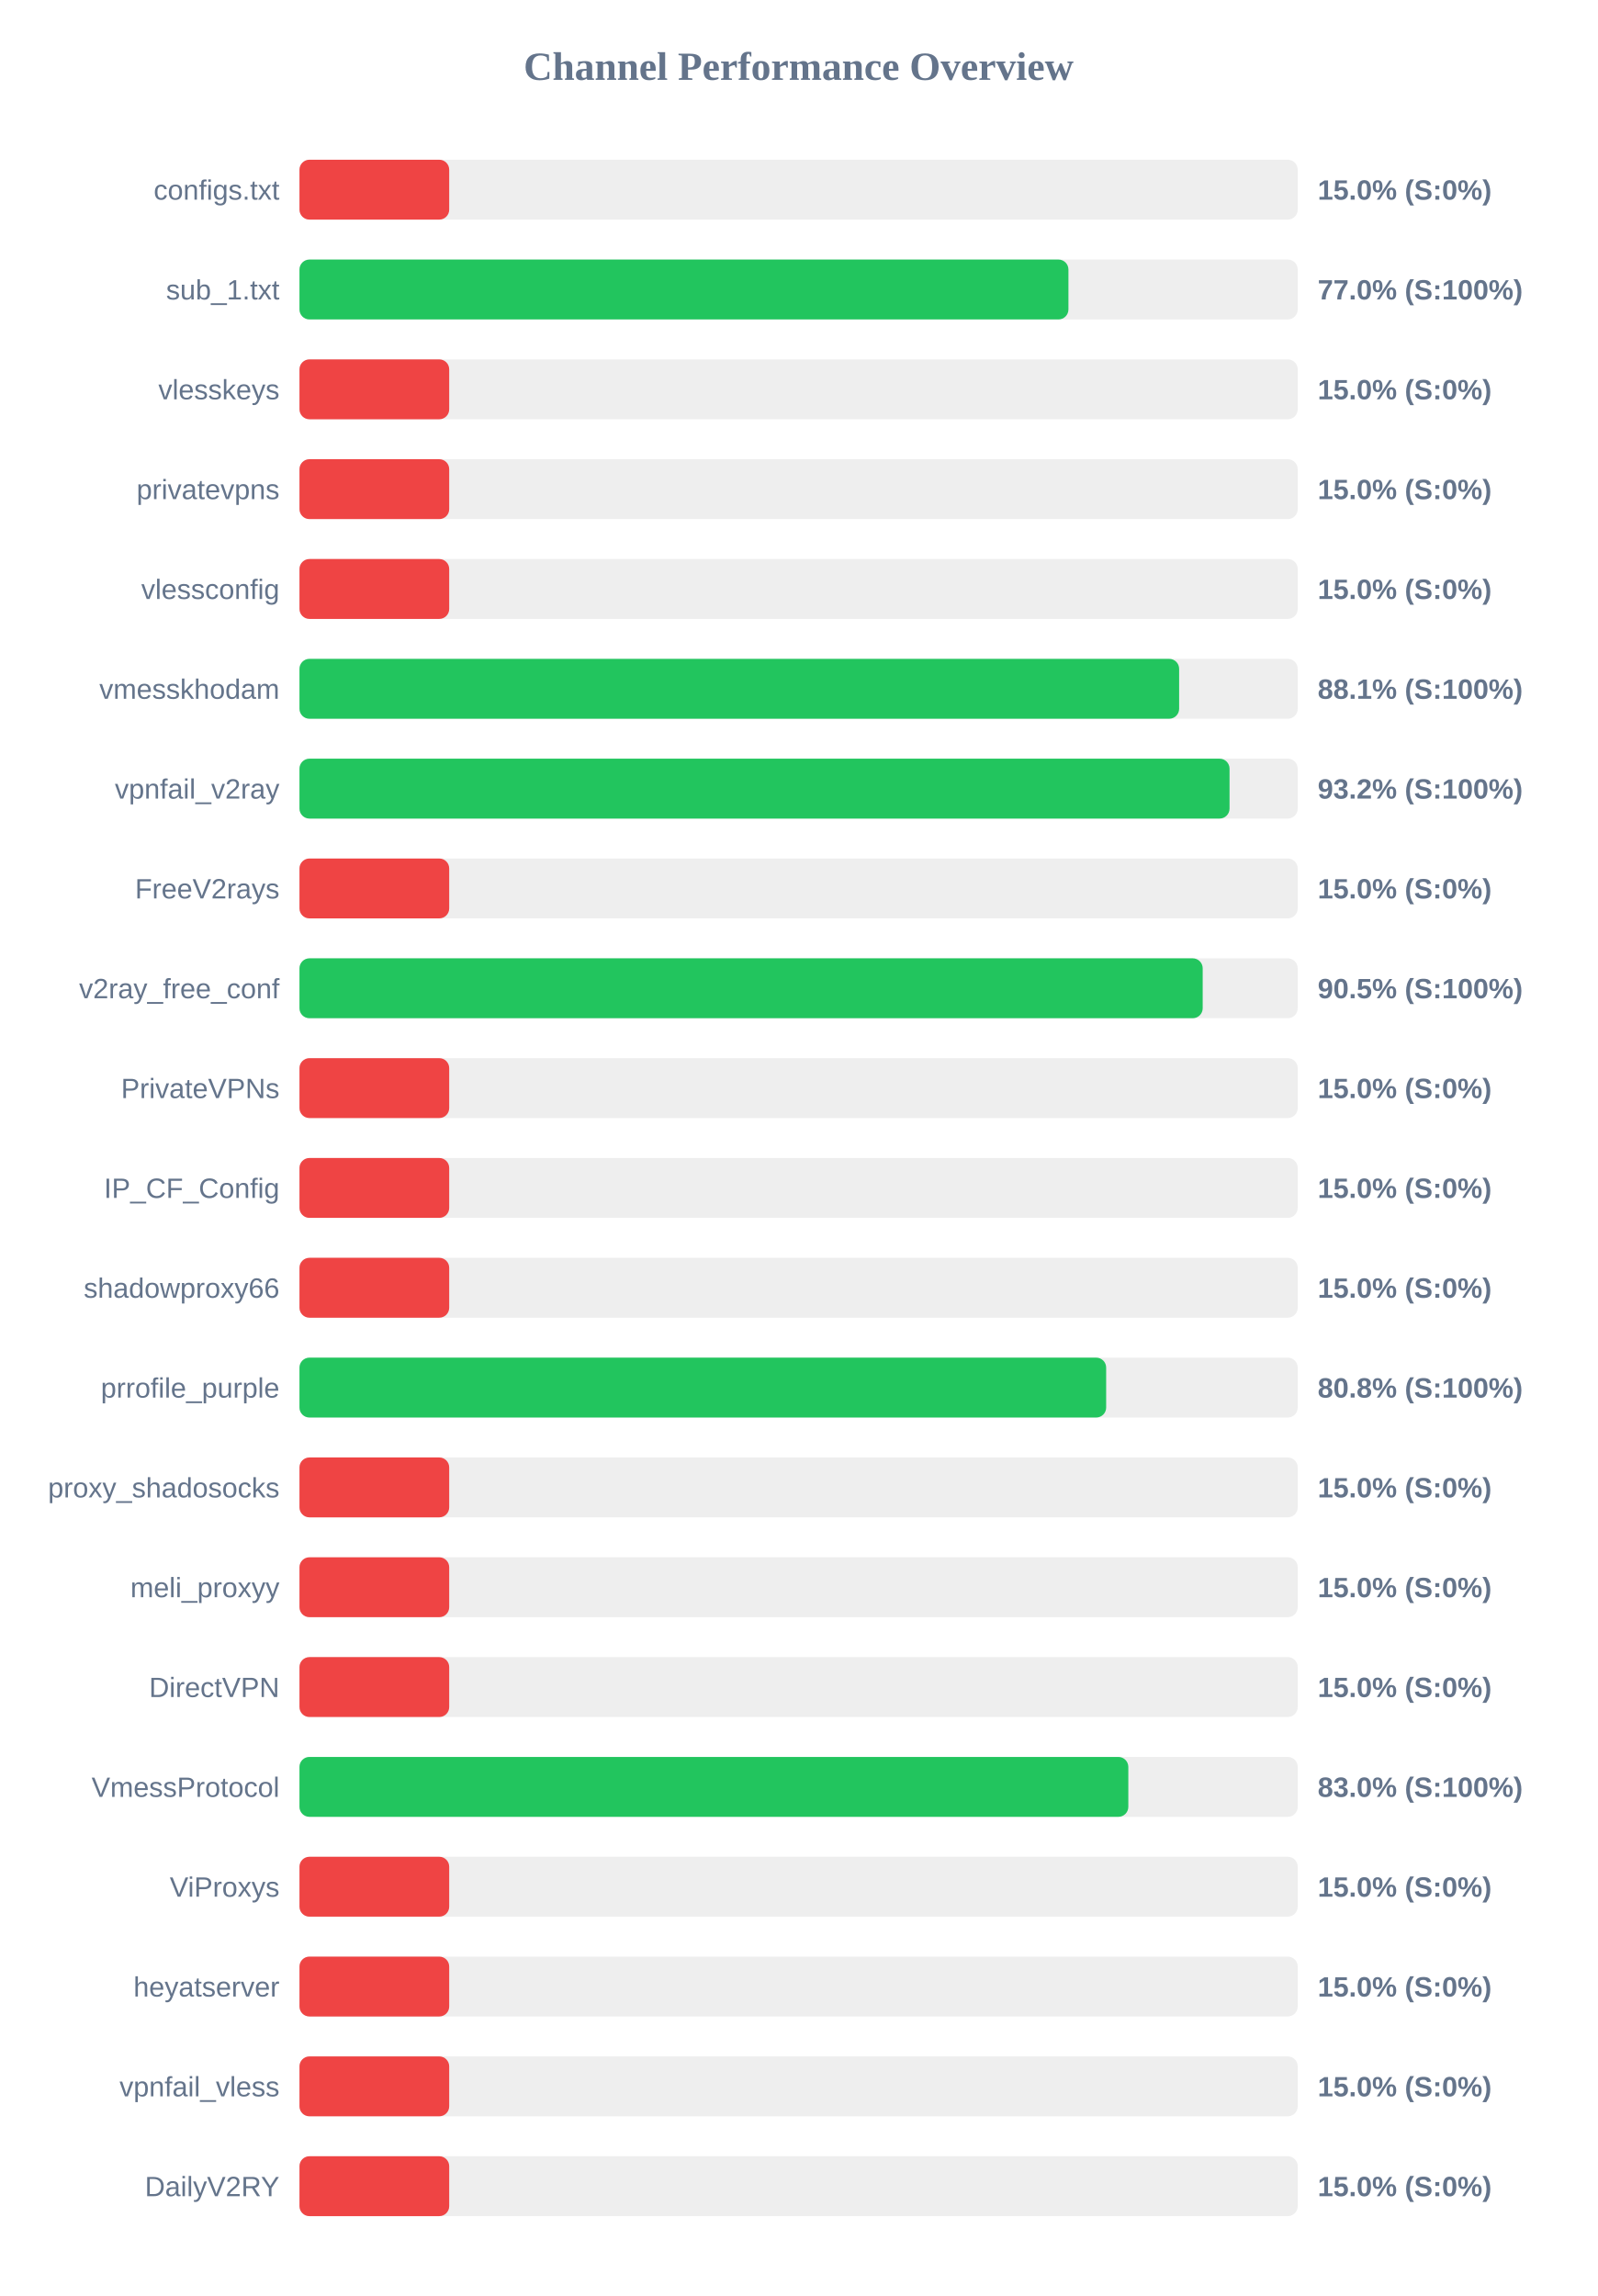
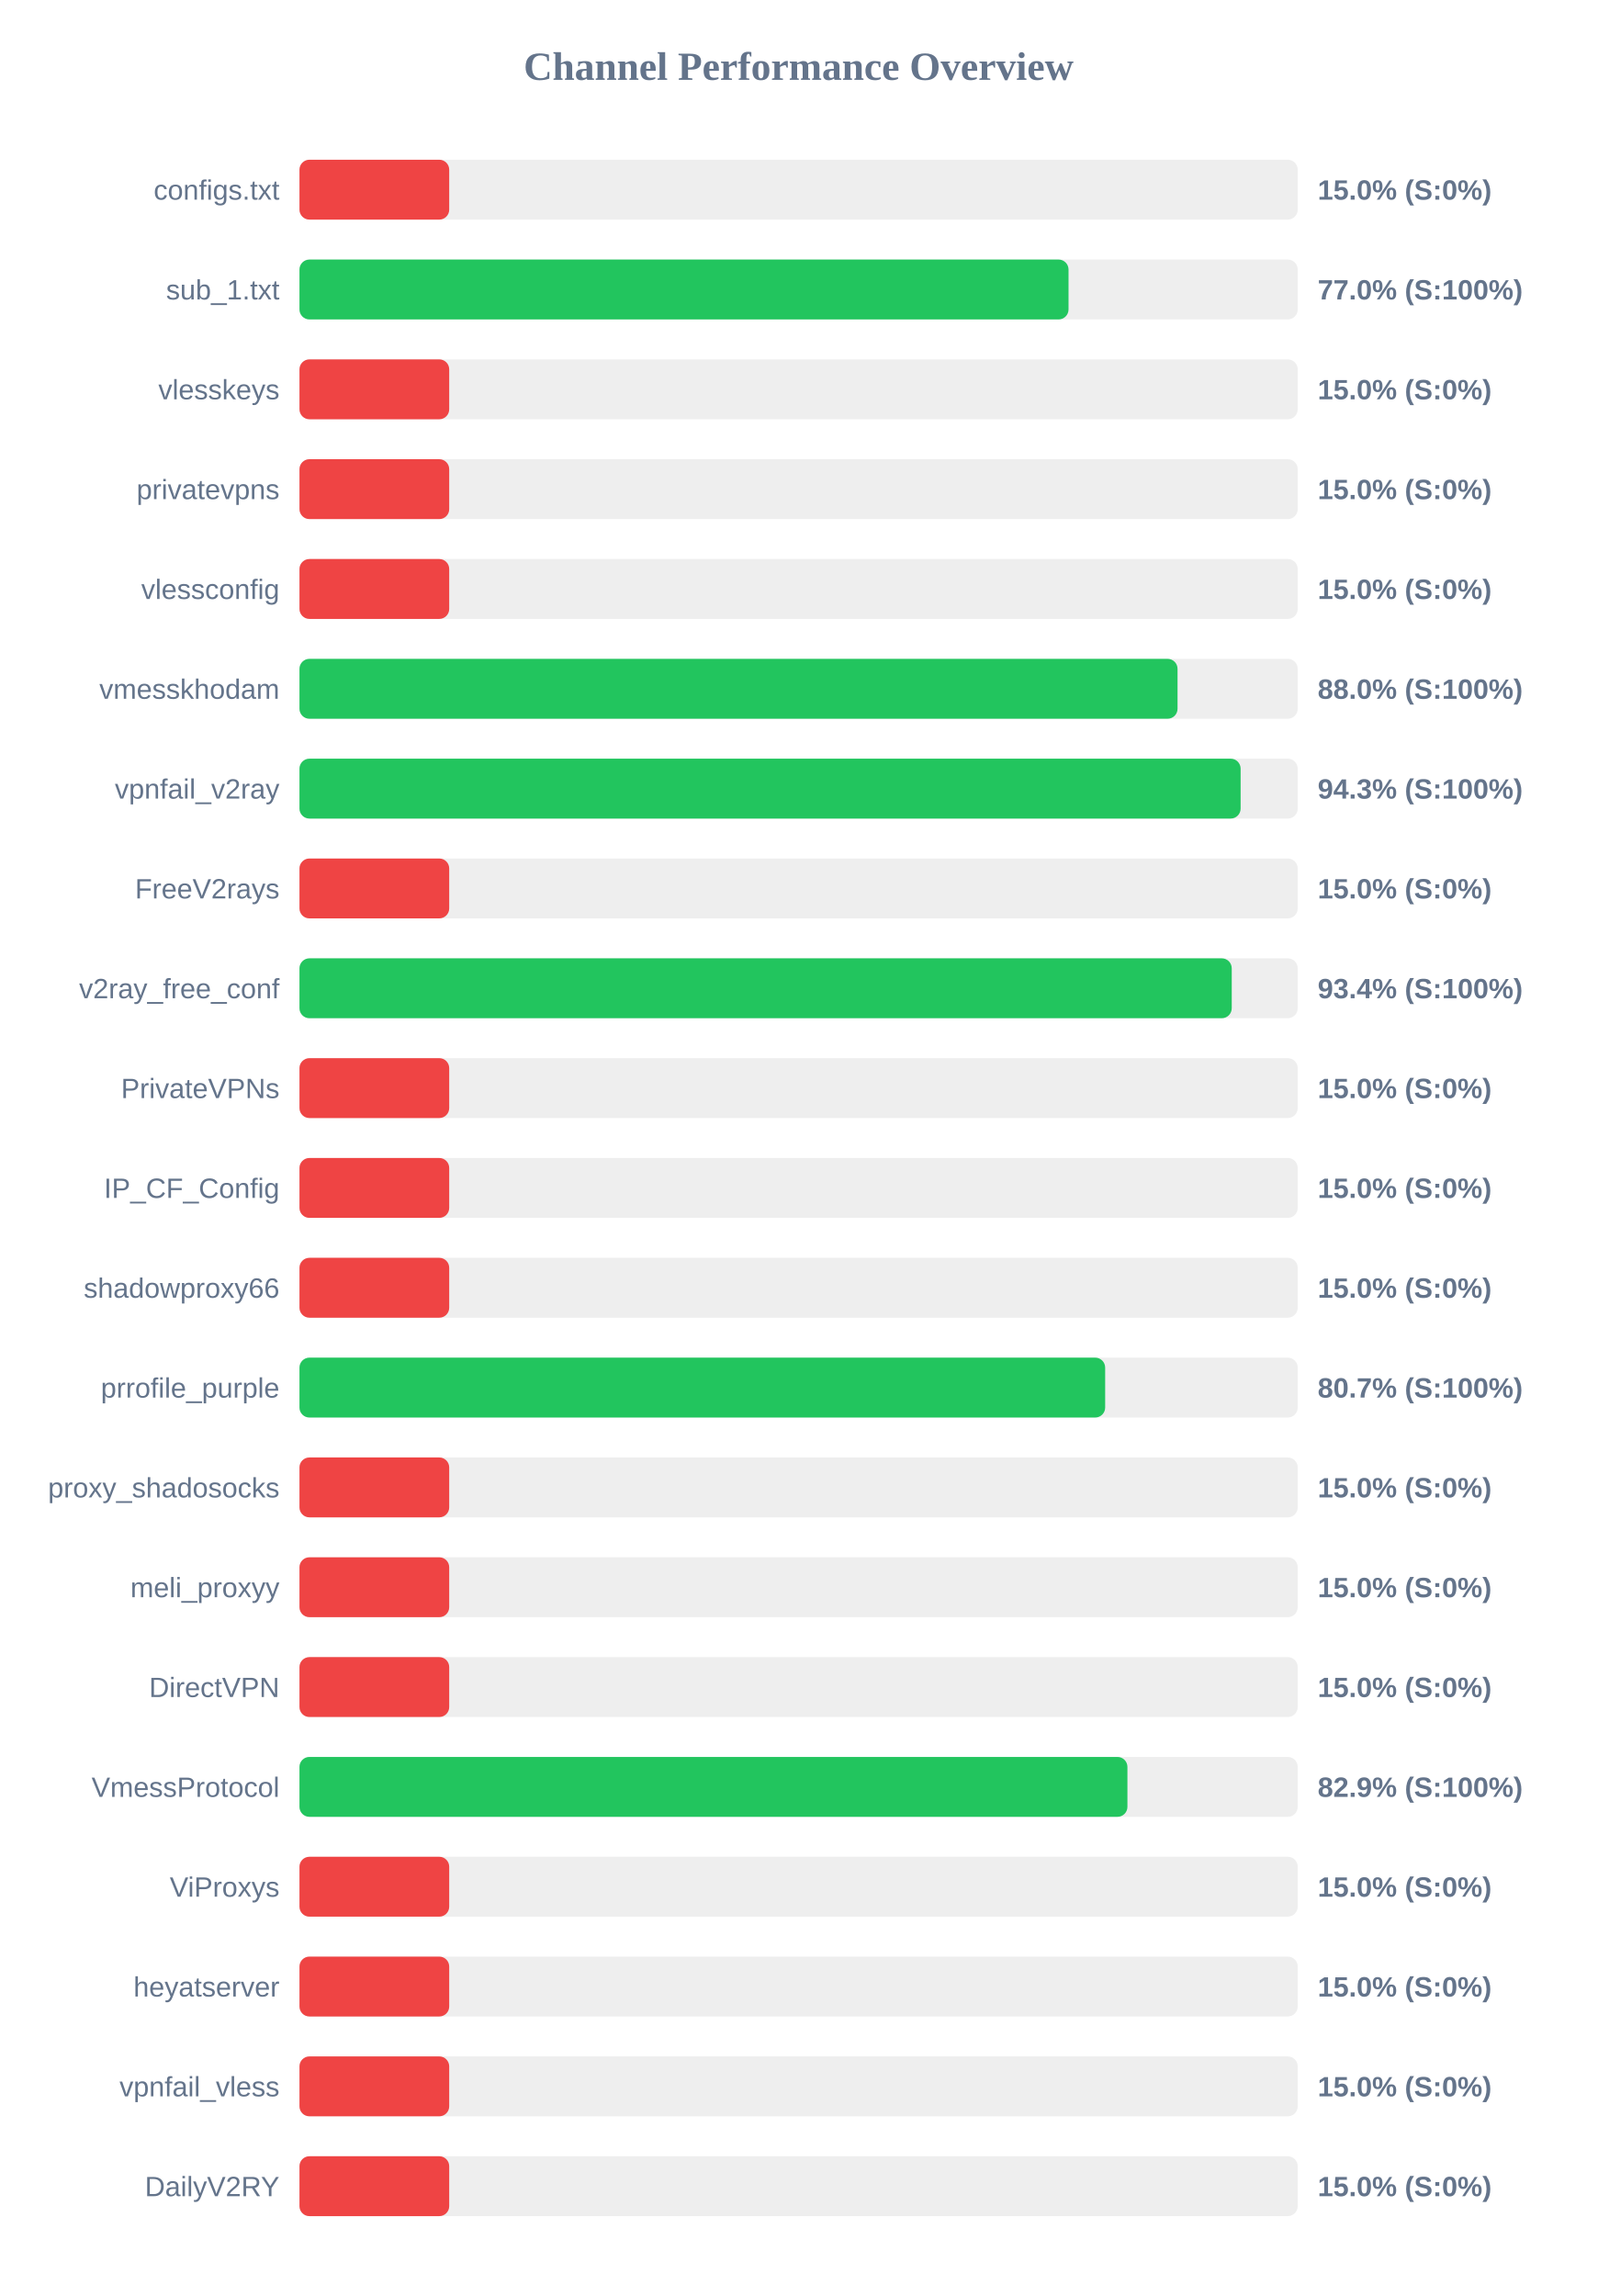
<svg xmlns="http://www.w3.org/2000/svg" width="800" height="1150" version="1.1">
  <style>
        .row { font: 14px Arial; fill: #64748b; }
        .score { font: bold 14px Arial; fill: #64748b; }
    </style>
  <text x="400" y="40" text-anchor="middle" font-size="20px" font-weight="bold" fill="#64748b">Channel Performance Overview</text>
  <rect x="150" y="80" width="500" height="30" fill="#eee" rx="5" />
  <rect x="150" y="80" width="75.0" height="30" fill="#ef4444" rx="5" />
  <text x="140" y="100" text-anchor="end" class="row">configs.txt</text>
  <text x="660" y="100" text-anchor="start" class="score">15.0% (S:0%)</text>
  <rect x="150" y="130" width="500" height="30" fill="#eee" rx="5" />
-   <rect x="150" y="130" width="385.15" height="30" fill="#22c55e" rx="5" />
+   <rect x="150" y="130" width="385.2" height="30" fill="#22c55e" rx="5" />
  <text x="140" y="150" text-anchor="end" class="row">sub_1.txt</text>
  <text x="660" y="150" text-anchor="start" class="score">77.0% (S:100%)</text>
  <rect x="150" y="180" width="500" height="30" fill="#eee" rx="5" />
  <rect x="150" y="180" width="75.0" height="30" fill="#ef4444" rx="5" />
  <text x="140" y="200" text-anchor="end" class="row">vlesskeys</text>
  <text x="660" y="200" text-anchor="start" class="score">15.0% (S:0%)</text>
  <rect x="150" y="230" width="500" height="30" fill="#eee" rx="5" />
  <rect x="150" y="230" width="75.0" height="30" fill="#ef4444" rx="5" />
  <text x="140" y="250" text-anchor="end" class="row">privatevpns</text>
  <text x="660" y="250" text-anchor="start" class="score">15.0% (S:0%)</text>
  <rect x="150" y="280" width="500" height="30" fill="#eee" rx="5" />
  <rect x="150" y="280" width="75.0" height="30" fill="#ef4444" rx="5" />
  <text x="140" y="300" text-anchor="end" class="row">vlessconfig</text>
  <text x="660" y="300" text-anchor="start" class="score">15.0% (S:0%)</text>
  <rect x="150" y="330" width="500" height="30" fill="#eee" rx="5" />
-   <rect x="150" y="330" width="440.6" height="30" fill="#22c55e" rx="5" />
+   <rect x="150" y="330" width="439.8" height="30" fill="#22c55e" rx="5" />
  <text x="140" y="350" text-anchor="end" class="row">vmesskhodam</text>
-   <text x="660" y="350" text-anchor="start" class="score">88.1% (S:100%)</text>
+   <text x="660" y="350" text-anchor="start" class="score">88.0% (S:100%)</text>
  <rect x="150" y="380" width="500" height="30" fill="#eee" rx="5" />
-   <rect x="150" y="380" width="465.85" height="30" fill="#22c55e" rx="5" />
+   <rect x="150" y="380" width="471.4" height="30" fill="#22c55e" rx="5" />
  <text x="140" y="400" text-anchor="end" class="row">vpnfail_v2ray</text>
-   <text x="660" y="400" text-anchor="start" class="score">93.2% (S:100%)</text>
+   <text x="660" y="400" text-anchor="start" class="score">94.3% (S:100%)</text>
  <rect x="150" y="430" width="500" height="30" fill="#eee" rx="5" />
  <rect x="150" y="430" width="75.0" height="30" fill="#ef4444" rx="5" />
  <text x="140" y="450" text-anchor="end" class="row">FreeV2rays</text>
  <text x="660" y="450" text-anchor="start" class="score">15.0% (S:0%)</text>
  <rect x="150" y="480" width="500" height="30" fill="#eee" rx="5" />
-   <rect x="150" y="480" width="452.4" height="30" fill="#22c55e" rx="5" />
+   <rect x="150" y="480" width="466.95" height="30" fill="#22c55e" rx="5" />
  <text x="140" y="500" text-anchor="end" class="row">v2ray_free_conf</text>
-   <text x="660" y="500" text-anchor="start" class="score">90.5% (S:100%)</text>
+   <text x="660" y="500" text-anchor="start" class="score">93.4% (S:100%)</text>
  <rect x="150" y="530" width="500" height="30" fill="#eee" rx="5" />
  <rect x="150" y="530" width="75.0" height="30" fill="#ef4444" rx="5" />
  <text x="140" y="550" text-anchor="end" class="row">PrivateVPNs</text>
  <text x="660" y="550" text-anchor="start" class="score">15.0% (S:0%)</text>
  <rect x="150" y="580" width="500" height="30" fill="#eee" rx="5" />
  <rect x="150" y="580" width="75.0" height="30" fill="#ef4444" rx="5" />
  <text x="140" y="600" text-anchor="end" class="row">IP_CF_Config</text>
  <text x="660" y="600" text-anchor="start" class="score">15.0% (S:0%)</text>
  <rect x="150" y="630" width="500" height="30" fill="#eee" rx="5" />
  <rect x="150" y="630" width="75.0" height="30" fill="#ef4444" rx="5" />
  <text x="140" y="650" text-anchor="end" class="row">shadowproxy66</text>
  <text x="660" y="650" text-anchor="start" class="score">15.0% (S:0%)</text>
  <rect x="150" y="680" width="500" height="30" fill="#eee" rx="5" />
-   <rect x="150" y="680" width="404.05" height="30" fill="#22c55e" rx="5" />
+   <rect x="150" y="680" width="403.55" height="30" fill="#22c55e" rx="5" />
  <text x="140" y="700" text-anchor="end" class="row">prrofile_purple</text>
-   <text x="660" y="700" text-anchor="start" class="score">80.8% (S:100%)</text>
+   <text x="660" y="700" text-anchor="start" class="score">80.7% (S:100%)</text>
  <rect x="150" y="730" width="500" height="30" fill="#eee" rx="5" />
  <rect x="150" y="730" width="75.0" height="30" fill="#ef4444" rx="5" />
  <text x="140" y="750" text-anchor="end" class="row">proxy_shadosocks</text>
  <text x="660" y="750" text-anchor="start" class="score">15.0% (S:0%)</text>
  <rect x="150" y="780" width="500" height="30" fill="#eee" rx="5" />
  <rect x="150" y="780" width="75.0" height="30" fill="#ef4444" rx="5" />
  <text x="140" y="800" text-anchor="end" class="row">meli_proxyy</text>
  <text x="660" y="800" text-anchor="start" class="score">15.0% (S:0%)</text>
  <rect x="150" y="830" width="500" height="30" fill="#eee" rx="5" />
  <rect x="150" y="830" width="75.0" height="30" fill="#ef4444" rx="5" />
  <text x="140" y="850" text-anchor="end" class="row">DirectVPN</text>
  <text x="660" y="850" text-anchor="start" class="score">15.0% (S:0%)</text>
  <rect x="150" y="880" width="500" height="30" fill="#eee" rx="5" />
-   <rect x="150" y="880" width="415.15" height="30" fill="#22c55e" rx="5" />
+   <rect x="150" y="880" width="414.7" height="30" fill="#22c55e" rx="5" />
  <text x="140" y="900" text-anchor="end" class="row">VmessProtocol</text>
-   <text x="660" y="900" text-anchor="start" class="score">83.0% (S:100%)</text>
+   <text x="660" y="900" text-anchor="start" class="score">82.9% (S:100%)</text>
  <rect x="150" y="930" width="500" height="30" fill="#eee" rx="5" />
  <rect x="150" y="930" width="75.0" height="30" fill="#ef4444" rx="5" />
  <text x="140" y="950" text-anchor="end" class="row">ViProxys</text>
  <text x="660" y="950" text-anchor="start" class="score">15.0% (S:0%)</text>
  <rect x="150" y="980" width="500" height="30" fill="#eee" rx="5" />
  <rect x="150" y="980" width="75.0" height="30" fill="#ef4444" rx="5" />
  <text x="140" y="1000" text-anchor="end" class="row">heyatserver</text>
  <text x="660" y="1000" text-anchor="start" class="score">15.0% (S:0%)</text>
  <rect x="150" y="1030" width="500" height="30" fill="#eee" rx="5" />
  <rect x="150" y="1030" width="75.0" height="30" fill="#ef4444" rx="5" />
  <text x="140" y="1050" text-anchor="end" class="row">vpnfail_vless</text>
  <text x="660" y="1050" text-anchor="start" class="score">15.0% (S:0%)</text>
  <rect x="150" y="1080" width="500" height="30" fill="#eee" rx="5" />
  <rect x="150" y="1080" width="75.0" height="30" fill="#ef4444" rx="5" />
  <text x="140" y="1100" text-anchor="end" class="row">DailyV2RY</text>
  <text x="660" y="1100" text-anchor="start" class="score">15.0% (S:0%)</text>
</svg>
